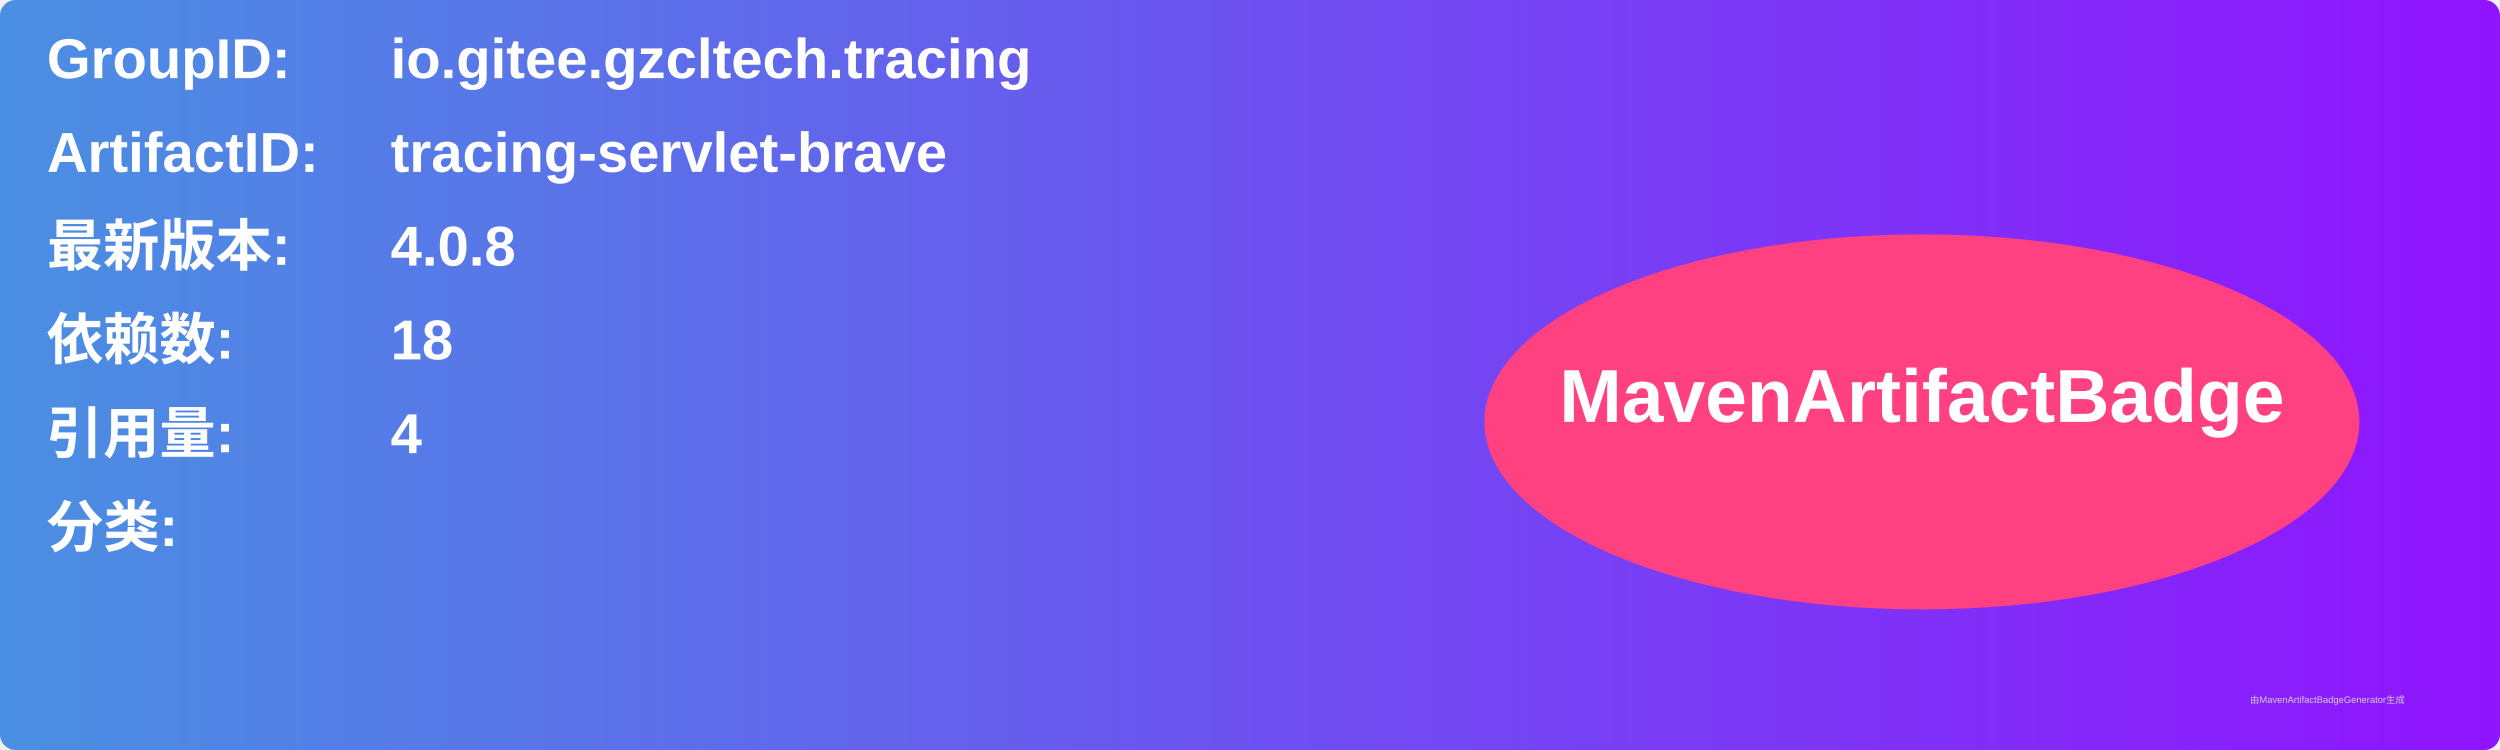
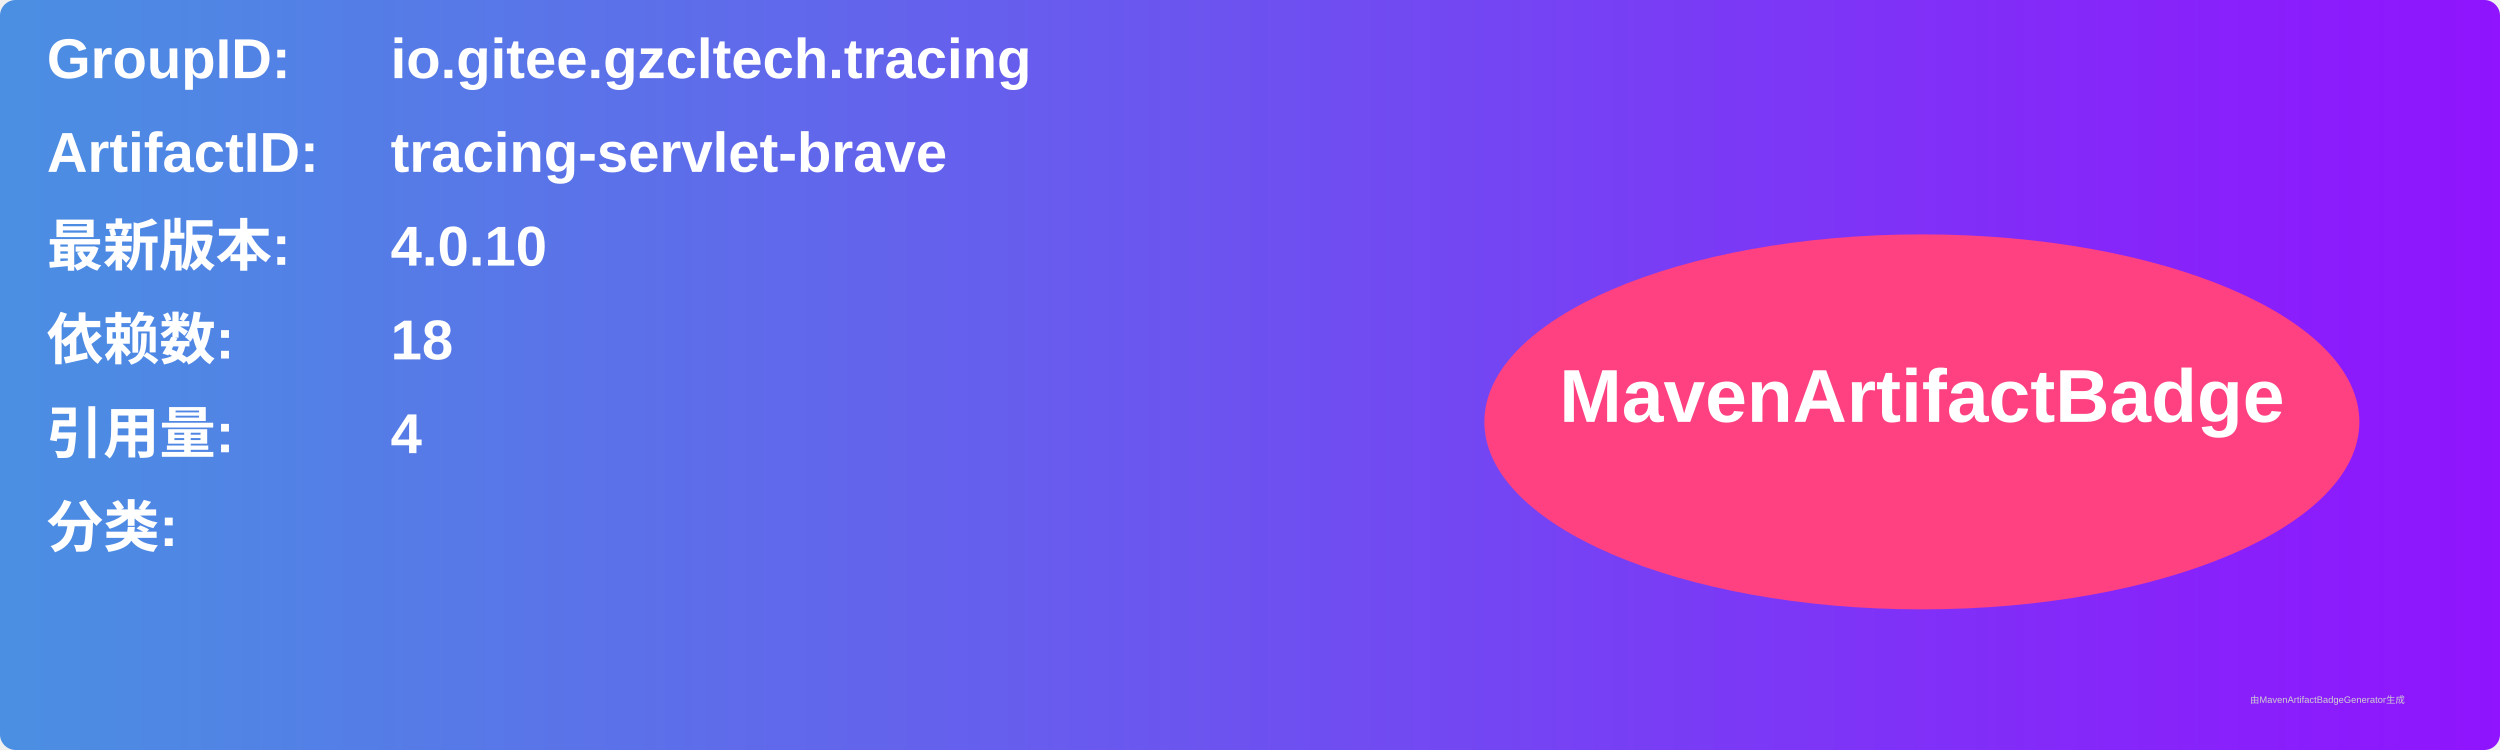
<svg xmlns="http://www.w3.org/2000/svg" width="800" height="240" viewBox="0 0 800 240">
  <linearGradient id="grad" x1="0%" y1="0%" x2="100%" y2="0%">
    <stop offset="0%" stop-color="#4a90e2" />
    <stop offset="100%" stop-color="#9013fe" />
  </linearGradient>
  <rect width="100%" height="100%" rx="5" ry="5" fill="url(#grad)" />
  <g transform="translate(15, 15)">
    <text x="0" y="10" font-family="Arial" font-size="18" fill="white" font-weight="bold" width="260">GroupID:</text>
    <text x="110" y="10" font-family="Arial" font-size="18" fill="white" font-weight="bold" width="460">io.gitee.gzcltech.tracing</text>
    <text x="0" y="40" font-family="Arial" font-size="18" fill="white" font-weight="bold" width="260">ArtifactID:</text>
    <text x="110" y="40" font-family="Arial" font-size="18" fill="white" font-weight="bold" width="460">tracing-servlet-brave</text>
    <text x="0" y="70" font-family="Arial" font-size="18" fill="white" font-weight="bold">最新版本:</text>
    <text x="110" y="70" font-family="Arial" font-size="18" fill="white" font-weight="bold">
-       <tspan font-weight="bold">4.0.8</tspan>
+       <tspan font-weight="bold">4.0.10</tspan>
    </text>
    <text x="0" y="100" font-family="Arial" font-size="18" fill="white" font-weight="bold">依赖数: </text>
    <text x="110" y="100" font-family="Arial" font-size="18" fill="white">
      <tspan font-weight="bold">18</tspan>
    </text>
    <text x="0" y="130" font-family="Arial" font-size="18" fill="white" font-weight="bold">引用量: </text>
    <text x="110" y="130" font-family="Arial" font-size="18" fill="white">
      <tspan font-weight="bold">4</tspan>
    </text>
    <text x="0" y="160" font-family="Arial" font-size="18" fill="white" font-weight="bold">分类:</text>
    <text x="10" y="190" font-family="Arial" font-size="10" fill="white">
      <tspan font-weight="bold" />
    </text>
    <ellipse cx="600" cy="120" rx="140" ry="60" fill="#ff4081" />
    <text x="600" y="120" text-anchor="middle" font-family="Arial" font-size="24" fill="white" font-weight="bold">MavenArtifactBadge</text>
  </g>
  <text x="720" y="225" font-family="Arial" font-size="3" fill="#d0d0d0">由MavenArtifactBadgeGenerator生成</text>
</svg>
